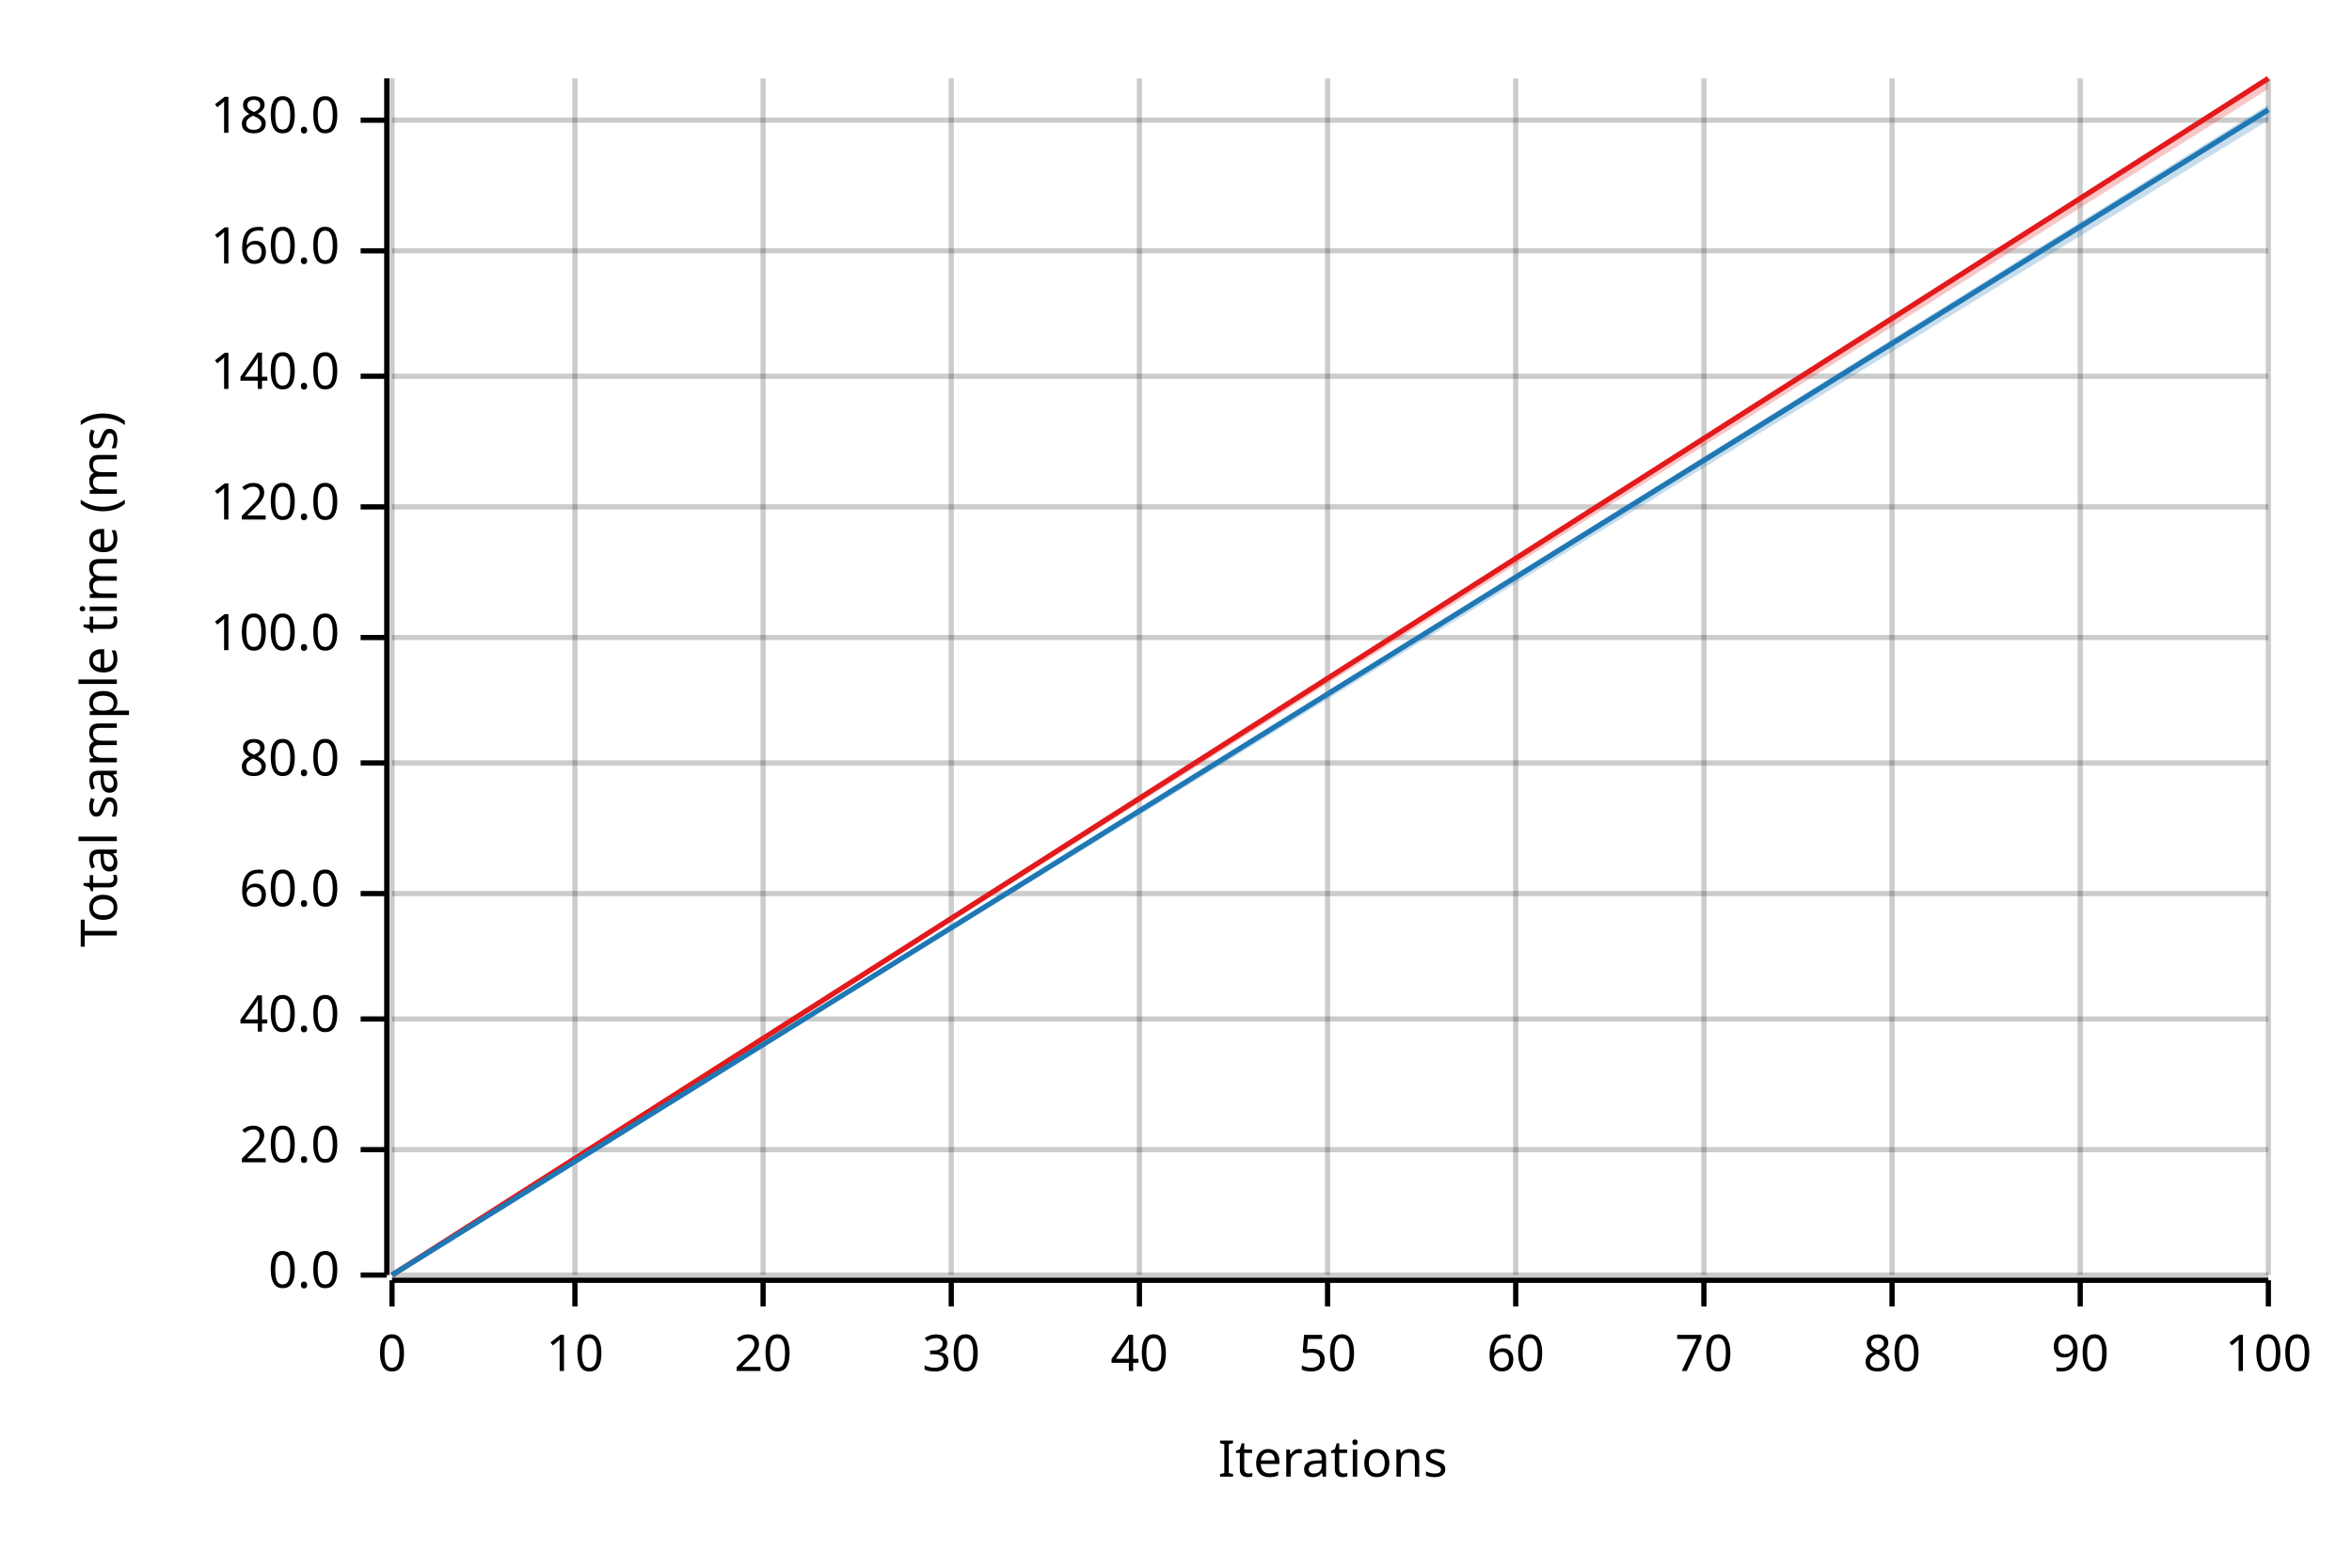
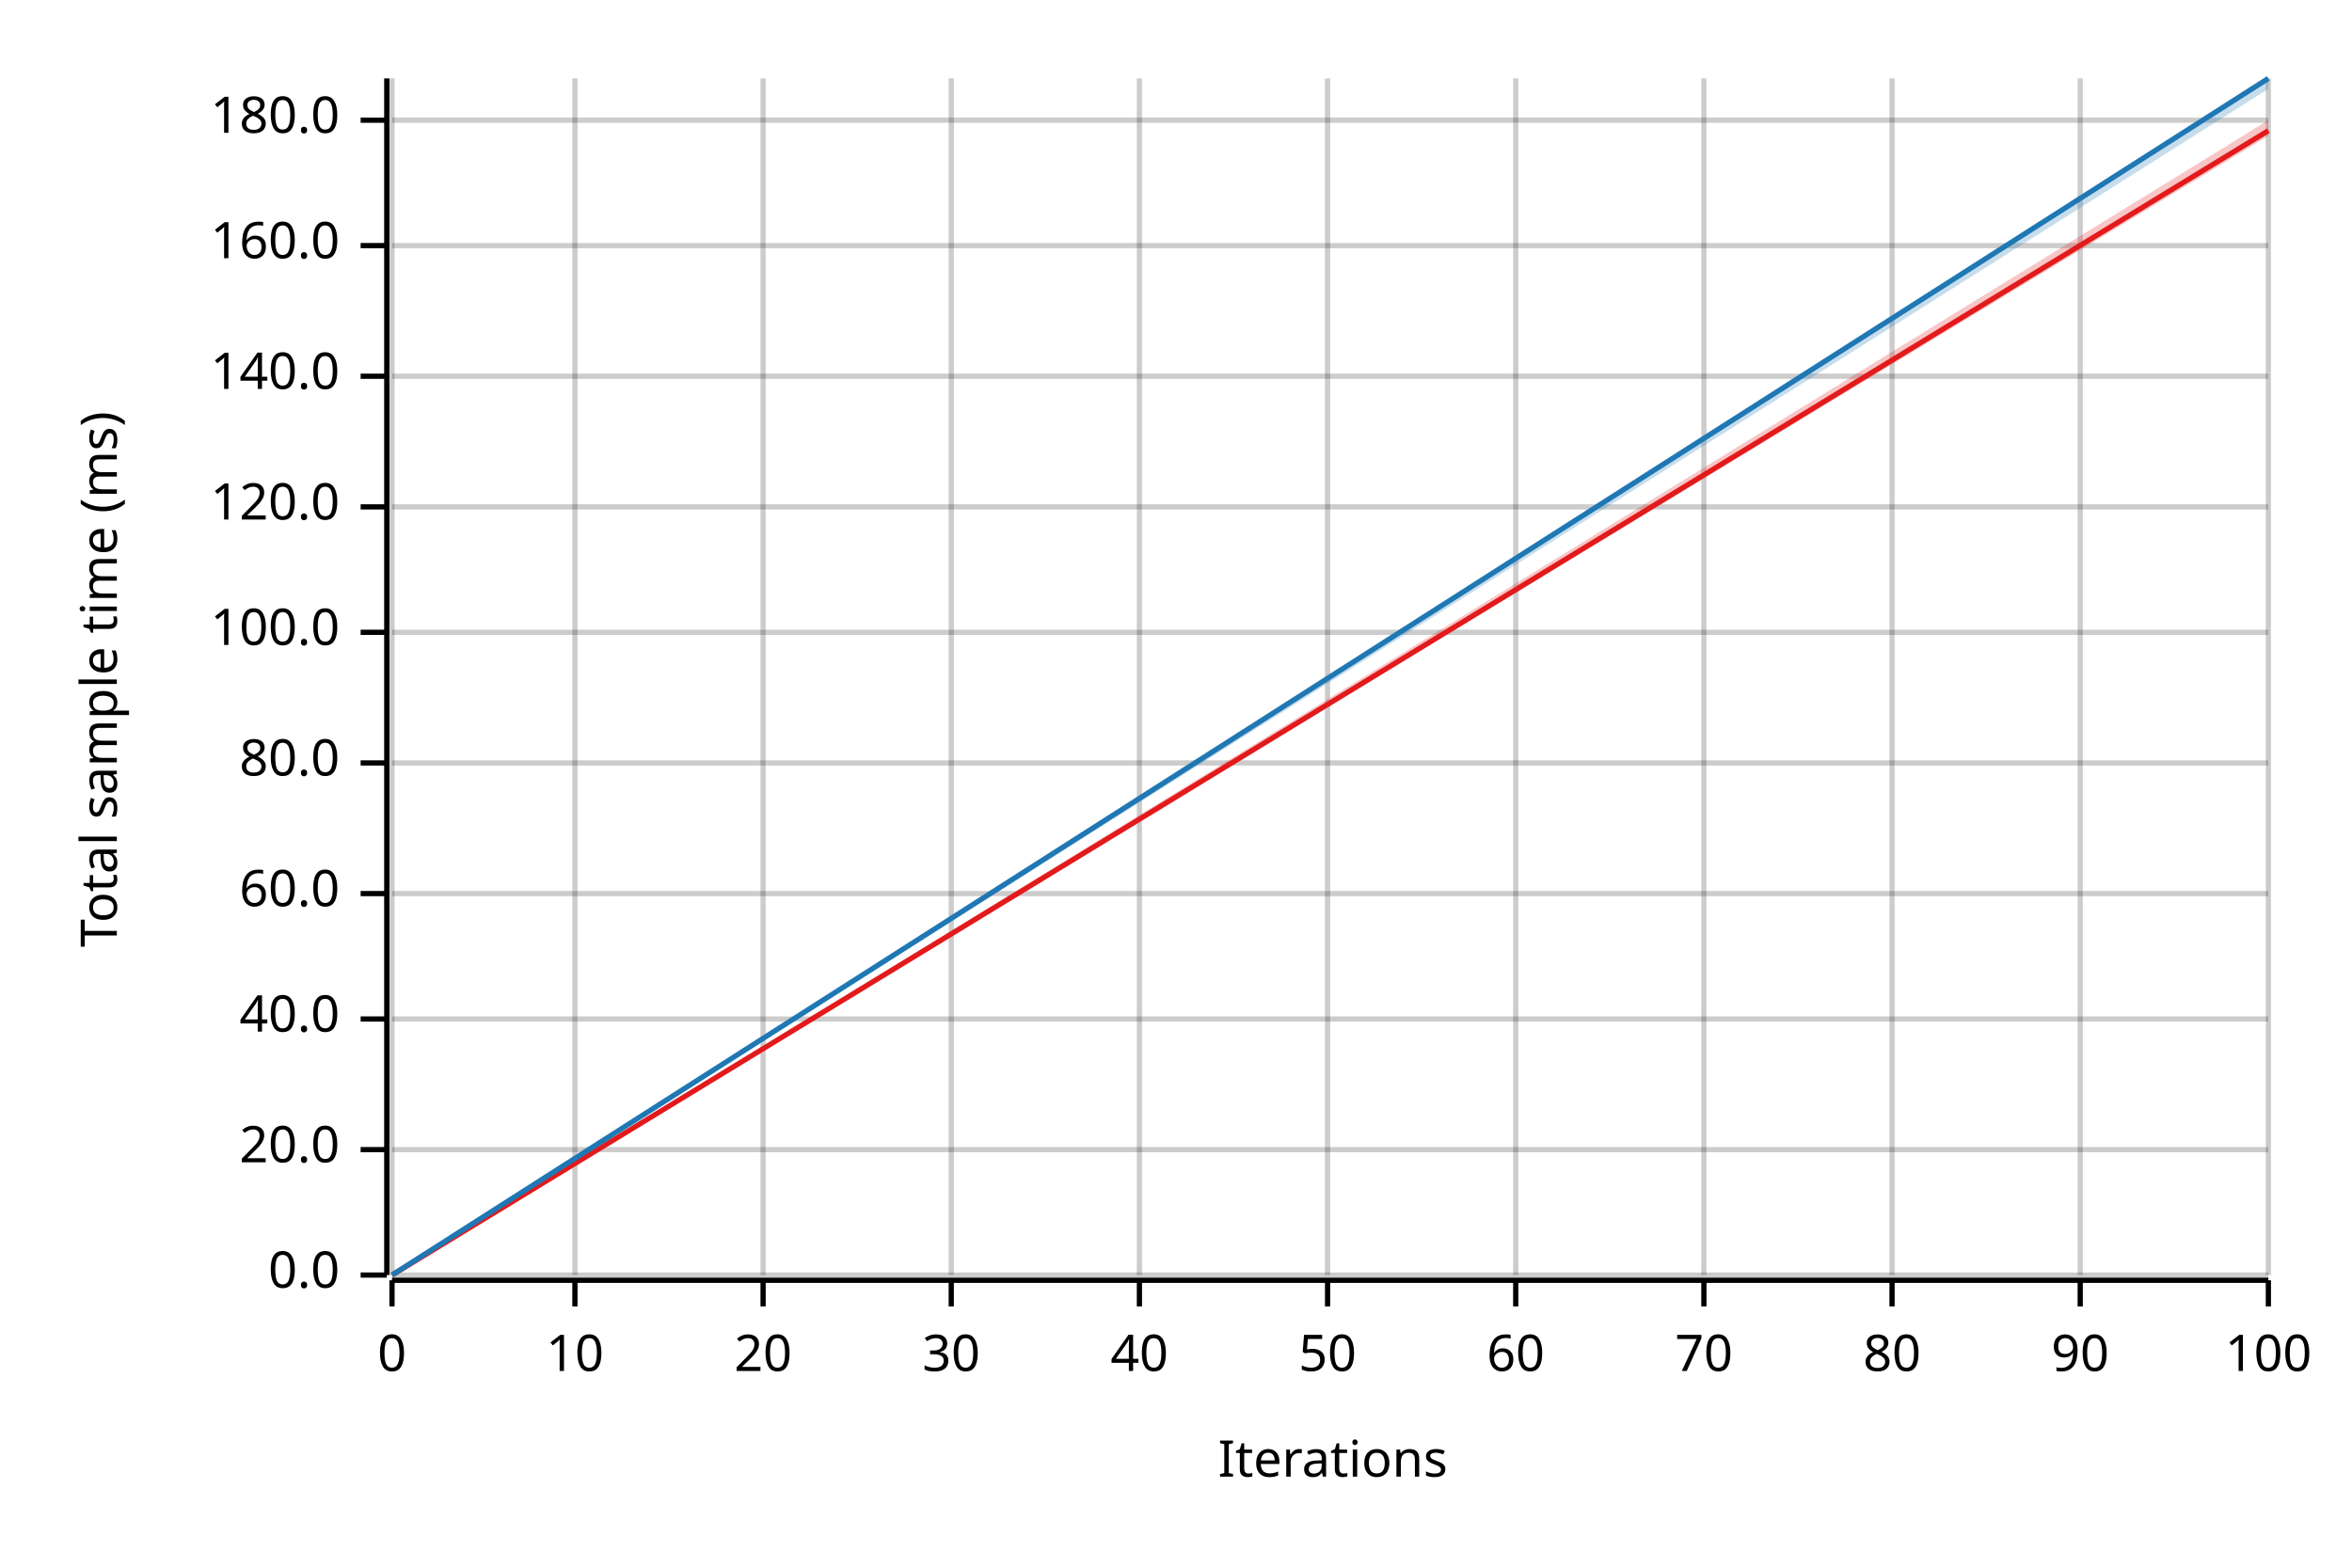
<svg xmlns="http://www.w3.org/2000/svg" width="450" height="300" viewBox="0 0 450 300">
  <text x="15" y="130" dy="0.76em" text-anchor="middle" font-family="sans-serif" font-size="9.677" opacity="1" fill="#000000" transform="rotate(270, 15, 130)">
Total sample time (ms)
</text>
  <text x="255" y="285" dy="-0.5ex" text-anchor="middle" font-family="sans-serif" font-size="9.677" opacity="1" fill="#000000">
Iterations
</text>
  <line opacity="0.2" stroke="#000000" stroke-width="1" x1="75" y1="244" x2="75" y2="15" />
  <line opacity="0.2" stroke="#000000" stroke-width="1" x1="110" y1="244" x2="110" y2="15" />
  <line opacity="0.2" stroke="#000000" stroke-width="1" x1="146" y1="244" x2="146" y2="15" />
  <line opacity="0.2" stroke="#000000" stroke-width="1" x1="182" y1="244" x2="182" y2="15" />
  <line opacity="0.2" stroke="#000000" stroke-width="1" x1="218" y1="244" x2="218" y2="15" />
  <line opacity="0.2" stroke="#000000" stroke-width="1" x1="254" y1="244" x2="254" y2="15" />
  <line opacity="0.2" stroke="#000000" stroke-width="1" x1="290" y1="244" x2="290" y2="15" />
  <line opacity="0.2" stroke="#000000" stroke-width="1" x1="326" y1="244" x2="326" y2="15" />
  <line opacity="0.2" stroke="#000000" stroke-width="1" x1="362" y1="244" x2="362" y2="15" />
  <line opacity="0.2" stroke="#000000" stroke-width="1" x1="398" y1="244" x2="398" y2="15" />
  <line opacity="0.2" stroke="#000000" stroke-width="1" x1="434" y1="244" x2="434" y2="15" />
  <line opacity="0.2" stroke="#000000" stroke-width="1" x1="75" y1="244" x2="434" y2="244" />
  <line opacity="0.2" stroke="#000000" stroke-width="1" x1="75" y1="220" x2="434" y2="220" />
  <line opacity="0.2" stroke="#000000" stroke-width="1" x1="75" y1="195" x2="434" y2="195" />
  <line opacity="0.2" stroke="#000000" stroke-width="1" x1="75" y1="171" x2="434" y2="171" />
  <line opacity="0.2" stroke="#000000" stroke-width="1" x1="75" y1="146" x2="434" y2="146" />
-   <line opacity="0.2" stroke="#000000" stroke-width="1" x1="75" y1="122" x2="434" y2="122" />
+   <line opacity="0.2" stroke="#000000" stroke-width="1" x1="75" y1="121" x2="434" y2="121" />
  <line opacity="0.2" stroke="#000000" stroke-width="1" x1="75" y1="97" x2="434" y2="97" />
  <line opacity="0.2" stroke="#000000" stroke-width="1" x1="75" y1="72" x2="434" y2="72" />
-   <line opacity="0.2" stroke="#000000" stroke-width="1" x1="75" y1="48" x2="434" y2="48" />
+   <line opacity="0.2" stroke="#000000" stroke-width="1" x1="75" y1="47" x2="434" y2="47" />
  <line opacity="0.2" stroke="#000000" stroke-width="1" x1="75" y1="23" x2="434" y2="23" />
  <polyline fill="none" opacity="1" stroke="#000000" stroke-width="1" points="74,15 74,244 " />
  <text x="65" y="244" dy="0.5ex" text-anchor="end" font-family="sans-serif" font-size="9.677" opacity="1" fill="#000000">
0.0
</text>
  <polyline fill="none" opacity="1" stroke="#000000" stroke-width="1" points="69,244 74,244 " />
  <text x="65" y="220" dy="0.5ex" text-anchor="end" font-family="sans-serif" font-size="9.677" opacity="1" fill="#000000">
20.0
</text>
  <polyline fill="none" opacity="1" stroke="#000000" stroke-width="1" points="69,220 74,220 " />
  <text x="65" y="195" dy="0.5ex" text-anchor="end" font-family="sans-serif" font-size="9.677" opacity="1" fill="#000000">
40.0
</text>
  <polyline fill="none" opacity="1" stroke="#000000" stroke-width="1" points="69,195 74,195 " />
  <text x="65" y="171" dy="0.5ex" text-anchor="end" font-family="sans-serif" font-size="9.677" opacity="1" fill="#000000">
60.0
</text>
  <polyline fill="none" opacity="1" stroke="#000000" stroke-width="1" points="69,171 74,171 " />
  <text x="65" y="146" dy="0.5ex" text-anchor="end" font-family="sans-serif" font-size="9.677" opacity="1" fill="#000000">
80.0
</text>
  <polyline fill="none" opacity="1" stroke="#000000" stroke-width="1" points="69,146 74,146 " />
-   <text x="65" y="122" dy="0.5ex" text-anchor="end" font-family="sans-serif" font-size="9.677" opacity="1" fill="#000000">
+   <text x="65" y="121" dy="0.5ex" text-anchor="end" font-family="sans-serif" font-size="9.677" opacity="1" fill="#000000">
100.0
</text>
-   <polyline fill="none" opacity="1" stroke="#000000" stroke-width="1" points="69,122 74,122 " />
+   <polyline fill="none" opacity="1" stroke="#000000" stroke-width="1" points="69,121 74,121 " />
  <text x="65" y="97" dy="0.5ex" text-anchor="end" font-family="sans-serif" font-size="9.677" opacity="1" fill="#000000">
120.0
</text>
  <polyline fill="none" opacity="1" stroke="#000000" stroke-width="1" points="69,97 74,97 " />
  <text x="65" y="72" dy="0.5ex" text-anchor="end" font-family="sans-serif" font-size="9.677" opacity="1" fill="#000000">
140.0
</text>
  <polyline fill="none" opacity="1" stroke="#000000" stroke-width="1" points="69,72 74,72 " />
-   <text x="65" y="48" dy="0.5ex" text-anchor="end" font-family="sans-serif" font-size="9.677" opacity="1" fill="#000000">
+   <text x="65" y="47" dy="0.5ex" text-anchor="end" font-family="sans-serif" font-size="9.677" opacity="1" fill="#000000">
160.0
</text>
-   <polyline fill="none" opacity="1" stroke="#000000" stroke-width="1" points="69,48 74,48 " />
+   <polyline fill="none" opacity="1" stroke="#000000" stroke-width="1" points="69,47 74,47 " />
  <text x="65" y="23" dy="0.5ex" text-anchor="end" font-family="sans-serif" font-size="9.677" opacity="1" fill="#000000">
180.0
</text>
  <polyline fill="none" opacity="1" stroke="#000000" stroke-width="1" points="69,23 74,23 " />
  <polyline fill="none" opacity="1" stroke="#000000" stroke-width="1" points="75,245 434,245 " />
  <text x="75" y="255" dy="0.76em" text-anchor="middle" font-family="sans-serif" font-size="9.677" opacity="1" fill="#000000">
0
</text>
  <polyline fill="none" opacity="1" stroke="#000000" stroke-width="1" points="75,245 75,250 " />
  <text x="110" y="255" dy="0.76em" text-anchor="middle" font-family="sans-serif" font-size="9.677" opacity="1" fill="#000000">
10
</text>
  <polyline fill="none" opacity="1" stroke="#000000" stroke-width="1" points="110,245 110,250 " />
  <text x="146" y="255" dy="0.76em" text-anchor="middle" font-family="sans-serif" font-size="9.677" opacity="1" fill="#000000">
20
</text>
  <polyline fill="none" opacity="1" stroke="#000000" stroke-width="1" points="146,245 146,250 " />
  <text x="182" y="255" dy="0.76em" text-anchor="middle" font-family="sans-serif" font-size="9.677" opacity="1" fill="#000000">
30
</text>
  <polyline fill="none" opacity="1" stroke="#000000" stroke-width="1" points="182,245 182,250 " />
  <text x="218" y="255" dy="0.76em" text-anchor="middle" font-family="sans-serif" font-size="9.677" opacity="1" fill="#000000">
40
</text>
  <polyline fill="none" opacity="1" stroke="#000000" stroke-width="1" points="218,245 218,250 " />
  <text x="254" y="255" dy="0.76em" text-anchor="middle" font-family="sans-serif" font-size="9.677" opacity="1" fill="#000000">
50
</text>
  <polyline fill="none" opacity="1" stroke="#000000" stroke-width="1" points="254,245 254,250 " />
  <text x="290" y="255" dy="0.76em" text-anchor="middle" font-family="sans-serif" font-size="9.677" opacity="1" fill="#000000">
60
</text>
  <polyline fill="none" opacity="1" stroke="#000000" stroke-width="1" points="290,245 290,250 " />
  <text x="326" y="255" dy="0.76em" text-anchor="middle" font-family="sans-serif" font-size="9.677" opacity="1" fill="#000000">
70
</text>
  <polyline fill="none" opacity="1" stroke="#000000" stroke-width="1" points="326,245 326,250 " />
  <text x="362" y="255" dy="0.76em" text-anchor="middle" font-family="sans-serif" font-size="9.677" opacity="1" fill="#000000">
80
</text>
  <polyline fill="none" opacity="1" stroke="#000000" stroke-width="1" points="362,245 362,250 " />
  <text x="398" y="255" dy="0.76em" text-anchor="middle" font-family="sans-serif" font-size="9.677" opacity="1" fill="#000000">
90
</text>
  <polyline fill="none" opacity="1" stroke="#000000" stroke-width="1" points="398,245 398,250 " />
  <text x="434" y="255" dy="0.76em" text-anchor="middle" font-family="sans-serif" font-size="9.677" opacity="1" fill="#000000">
100
</text>
  <polyline fill="none" opacity="1" stroke="#000000" stroke-width="1" points="434,245 434,250 " />
-   <polyline fill="none" opacity="1" stroke="#E31A1C" stroke-width="1" points="75,244 434,15 " />
-   <polygon opacity="0.25" fill="#E31A1C" points="75,244 434,17 434,15 " />
-   <polyline fill="none" opacity="1" stroke="#1F78B4" stroke-width="1" points="75,244 434,21 " />
-   <polygon opacity="0.25" fill="#1F78B4" points="75,244 434,23 434,20 " />
+   <polyline fill="none" opacity="1" stroke="#E31A1C" stroke-width="1" points="75,244 434,25 " />
+   <polygon opacity="0.25" fill="#E31A1C" points="75,244 434,26 434,23 " />
+   <polyline fill="none" opacity="1" stroke="#1F78B4" stroke-width="1" points="75,244 434,15 " />
+   <polygon opacity="0.25" fill="#1F78B4" points="75,244 434,17 434,15 " />
</svg>
